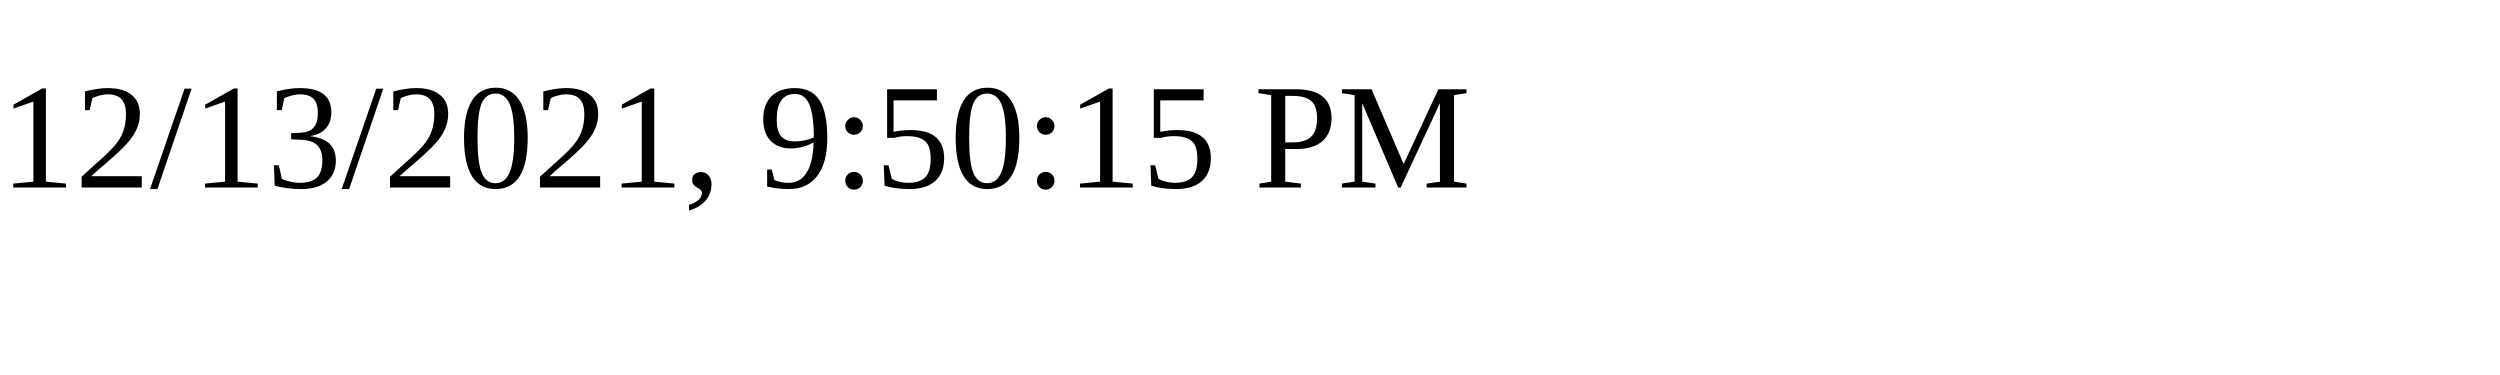
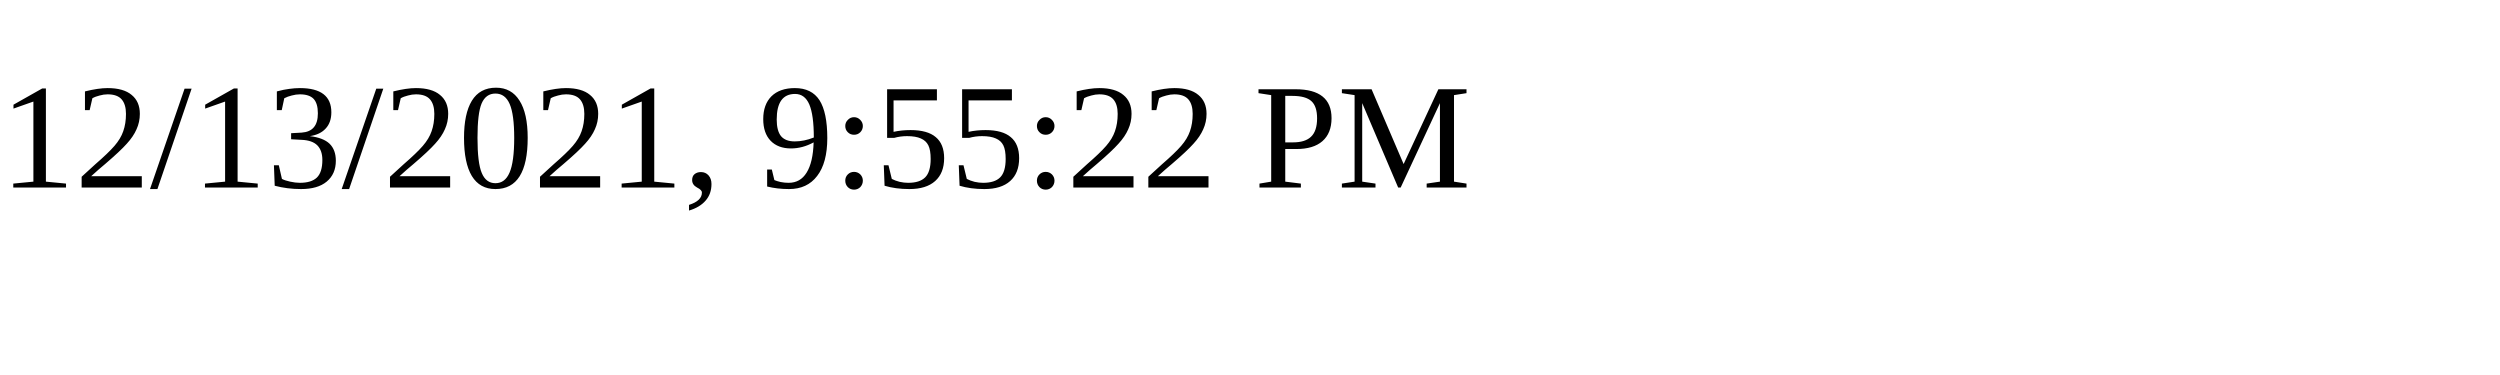
<svg xmlns="http://www.w3.org/2000/svg" height="30" width="200">
-   <text x="0" y="15">12/13/2021, 9:50:15 PM</text>
+   <text x="0" y="15">12/13/2021, 9:55:22 PM</text>
</svg>
